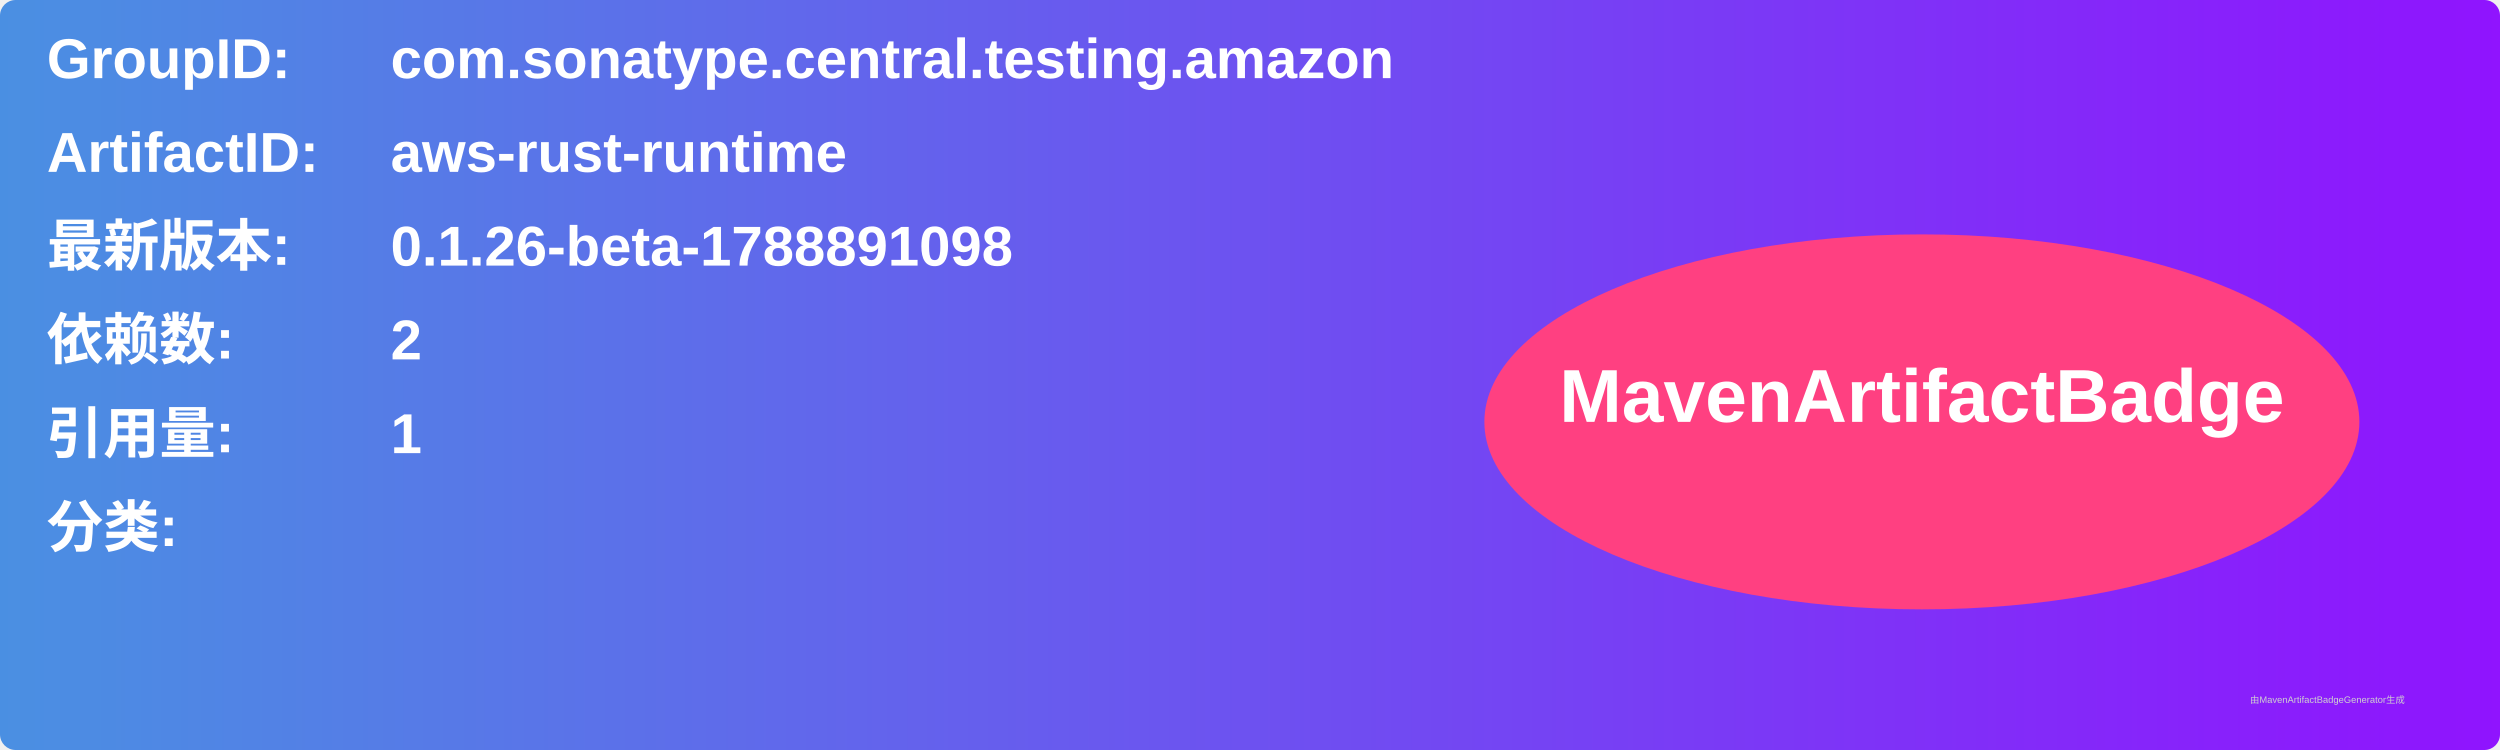
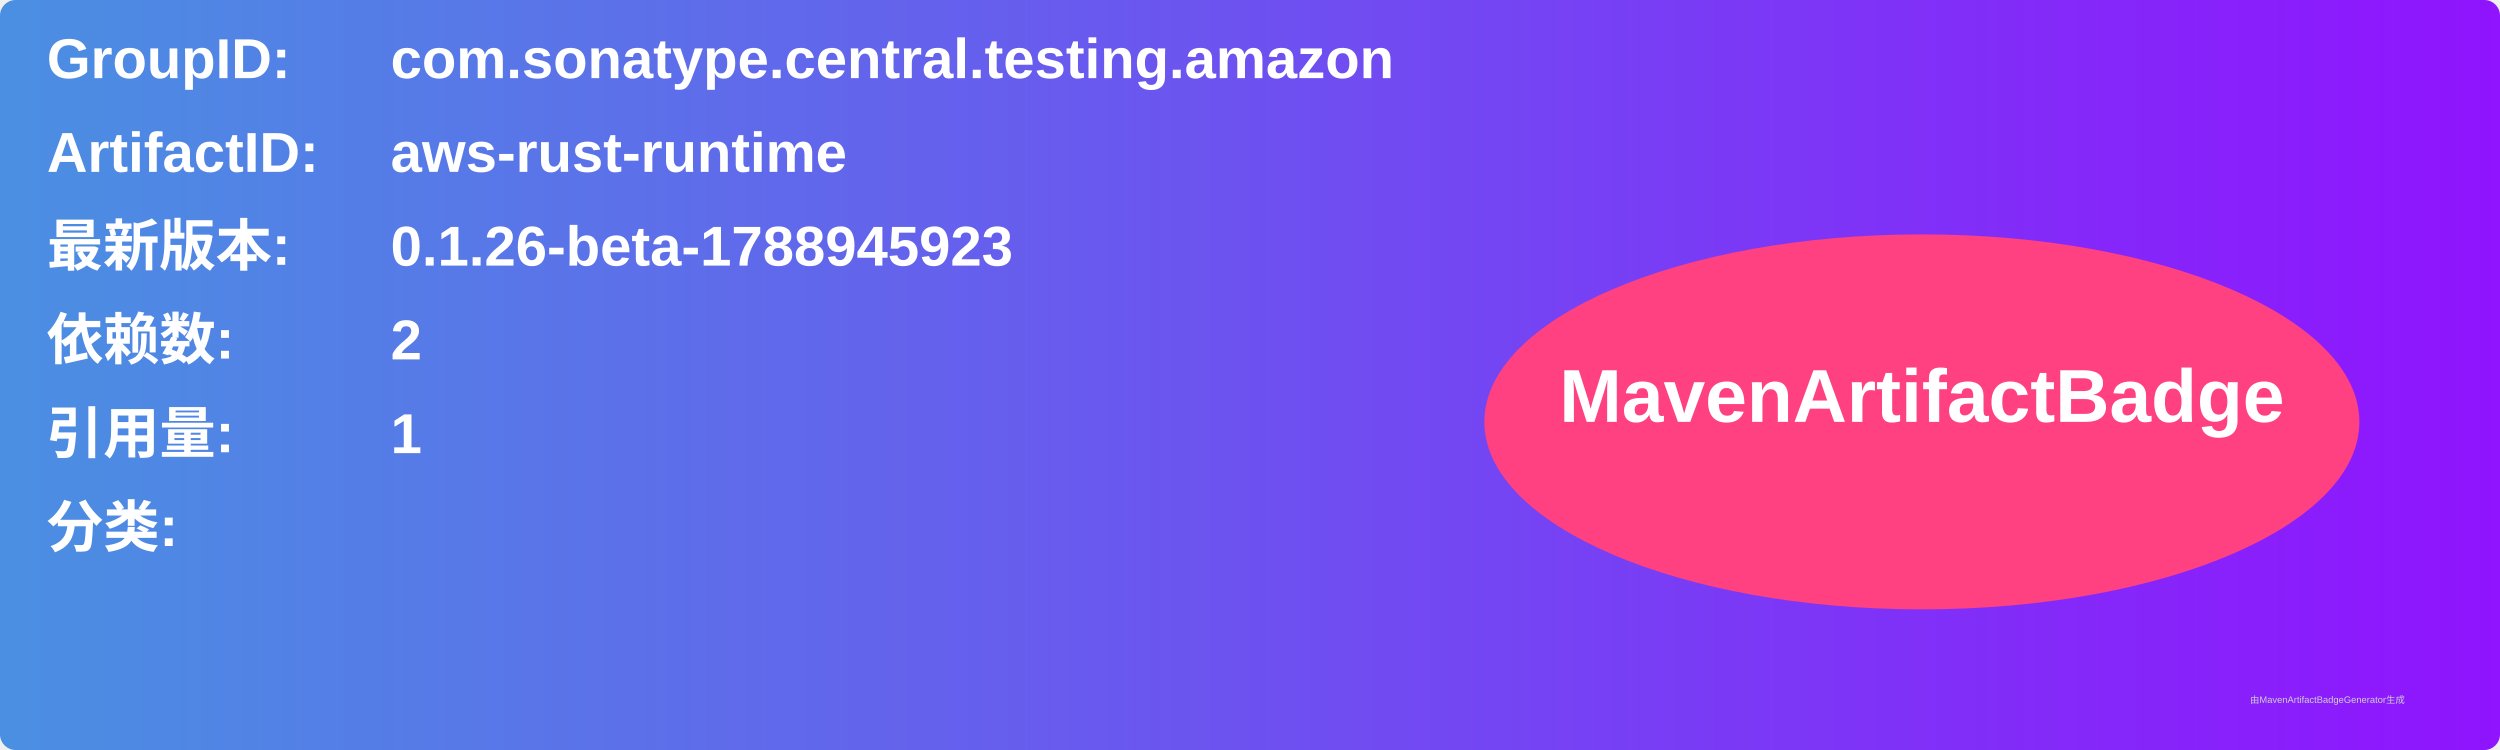
<svg xmlns="http://www.w3.org/2000/svg" width="800" height="240" viewBox="0 0 800 240">
  <linearGradient id="grad" x1="0%" y1="0%" x2="100%" y2="0%">
    <stop offset="0%" stop-color="#4a90e2" />
    <stop offset="100%" stop-color="#9013fe" />
  </linearGradient>
  <rect width="100%" height="100%" rx="5" ry="5" fill="url(#grad)" />
  <g transform="translate(15, 15)">
    <text x="0" y="10" font-family="Arial" font-size="18" fill="white" font-weight="bold" width="260">GroupID:</text>
    <text x="110" y="10" font-family="Arial" font-size="18" fill="white" font-weight="bold" width="460">com.sonatype.central.testing.amazon</text>
    <text x="0" y="40" font-family="Arial" font-size="18" fill="white" font-weight="bold" width="260">ArtifactID:</text>
    <text x="110" y="40" font-family="Arial" font-size="18" fill="white" font-weight="bold" width="460">aws-rust-runtime</text>
    <text x="0" y="70" font-family="Arial" font-size="18" fill="white" font-weight="bold">最新版本:</text>
    <text x="110" y="70" font-family="Arial" font-size="18" fill="white" font-weight="bold">
-       <tspan font-weight="bold">0.1.26-beta-1788891098</tspan>
+       <tspan font-weight="bold">0.1.26-beta-1788945923</tspan>
    </text>
    <text x="0" y="100" font-family="Arial" font-size="18" fill="white" font-weight="bold">依赖数: </text>
    <text x="110" y="100" font-family="Arial" font-size="18" fill="white">
      <tspan font-weight="bold">2</tspan>
    </text>
    <text x="0" y="130" font-family="Arial" font-size="18" fill="white" font-weight="bold">引用量: </text>
    <text x="110" y="130" font-family="Arial" font-size="18" fill="white">
      <tspan font-weight="bold">1</tspan>
    </text>
    <text x="0" y="160" font-family="Arial" font-size="18" fill="white" font-weight="bold">分类:</text>
    <text x="10" y="190" font-family="Arial" font-size="10" fill="white">
      <tspan font-weight="bold" />
    </text>
    <ellipse cx="600" cy="120" rx="140" ry="60" fill="#ff4081" />
    <text x="600" y="120" text-anchor="middle" font-family="Arial" font-size="24" fill="white" font-weight="bold">MavenArtifactBadge</text>
  </g>
  <text x="720" y="225" font-family="Arial" font-size="3" fill="#d0d0d0">由MavenArtifactBadgeGenerator生成</text>
</svg>
